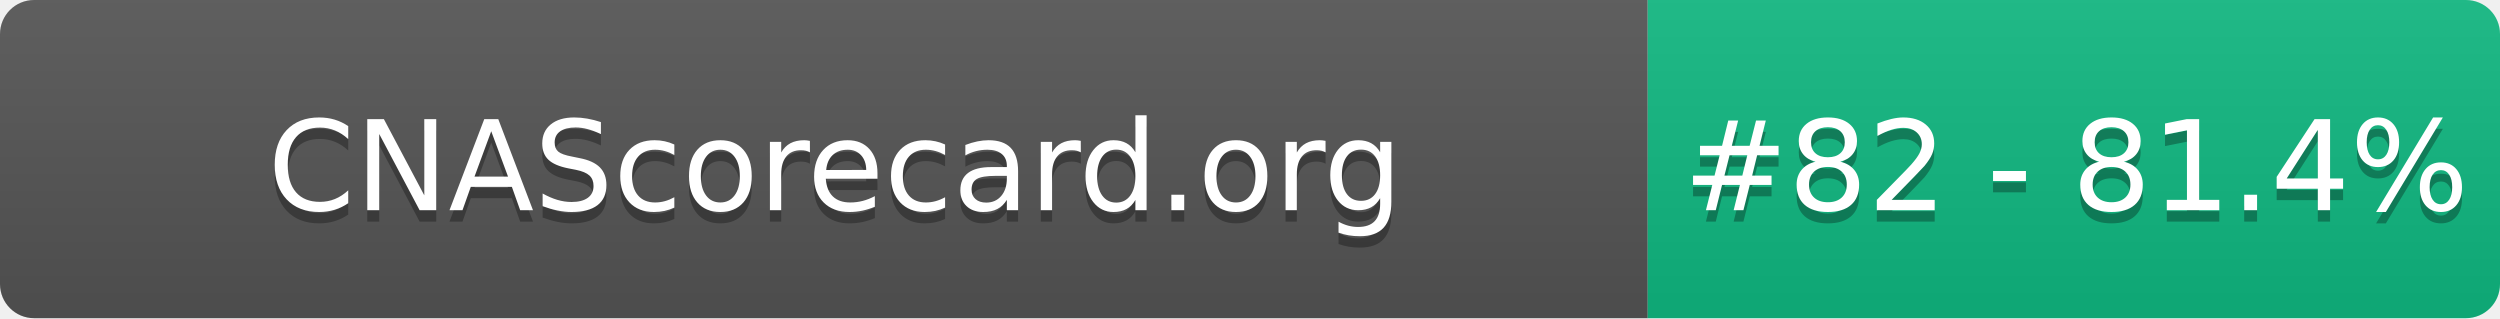
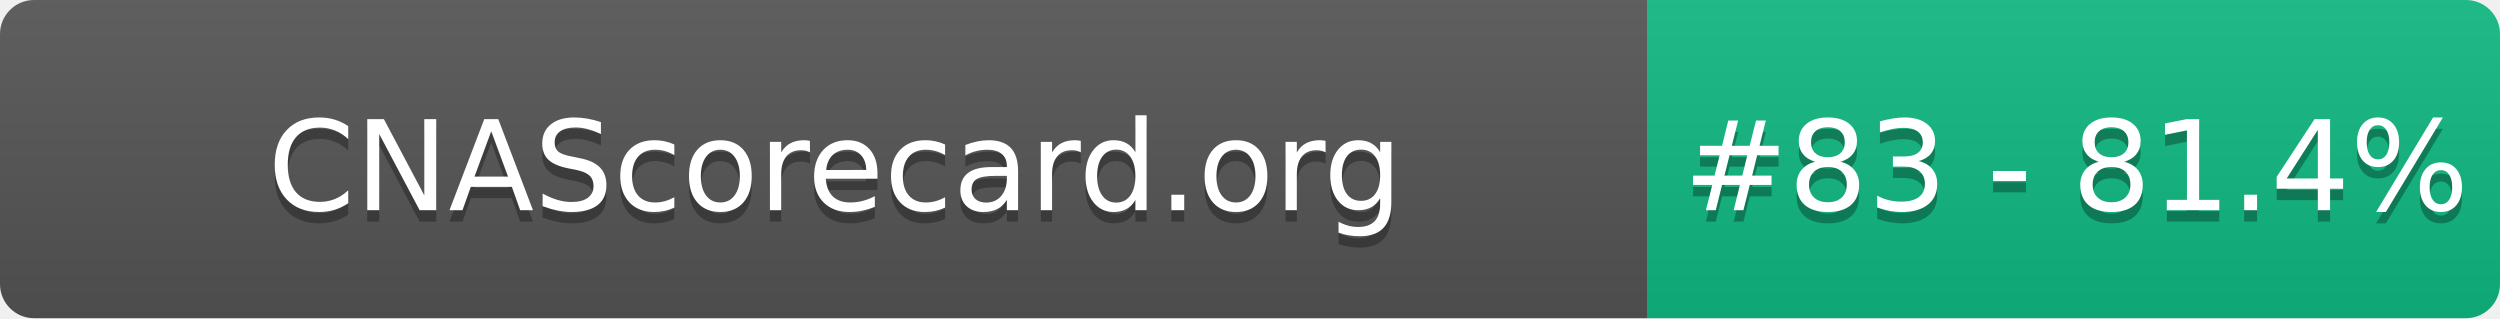
- <svg xmlns="http://www.w3.org/2000/svg" width="220" height="28" role="img" aria-label="CNAScorecard.org: #82 - 81.4%">
+ <svg xmlns="http://www.w3.org/2000/svg" width="220" height="28" role="img" aria-label="CNAScorecard.org: #83 - 81.4%">
  <linearGradient id="s" x2="0" y2="100%">
    <stop offset="0" stop-color="#bbb" stop-opacity=".1" />
    <stop offset="1" stop-opacity=".1" />
  </linearGradient>
  <clipPath id="r">
    <rect width="220" height="28" rx="3" fill="#fff" />
  </clipPath>
  <g clip-path="url(#r)">
    <rect width="145" height="28" fill="#555" />
    <rect x="145" width="75" height="28" fill="#10B981" />
    <rect width="220" height="28" fill="url(#s)" />
  </g>
  <g fill="#fff" text-anchor="middle" font-family="Verdana,Geneva,DejaVu Sans,sans-serif" text-rendering="geometricPrecision" font-size="110">
    <text aria-hidden="true" x="735" y="195" fill="#010101" fill-opacity=".3" transform="scale(.1)" textLength="1350">CNAScorecard.org</text>
    <text x="735" y="185" transform="scale(.1)" fill="#fff" textLength="1350">CNAScorecard.org</text>
-     <text aria-hidden="true" x="1827" y="195" fill="#010101" fill-opacity=".3" transform="scale(.1)" textLength="605">#82 - 81.4%</text>
-     <text x="1827" y="185" transform="scale(.1)" fill="#fff" textLength="605">#82 - 81.4%</text>
+     <text aria-hidden="true" x="1827" y="195" fill="#010101" fill-opacity=".3" transform="scale(.1)" textLength="605">#83 - 81.4%</text>
+     <text x="1827" y="185" transform="scale(.1)" fill="#fff" textLength="605">#83 - 81.4%</text>
  </g>
</svg>
